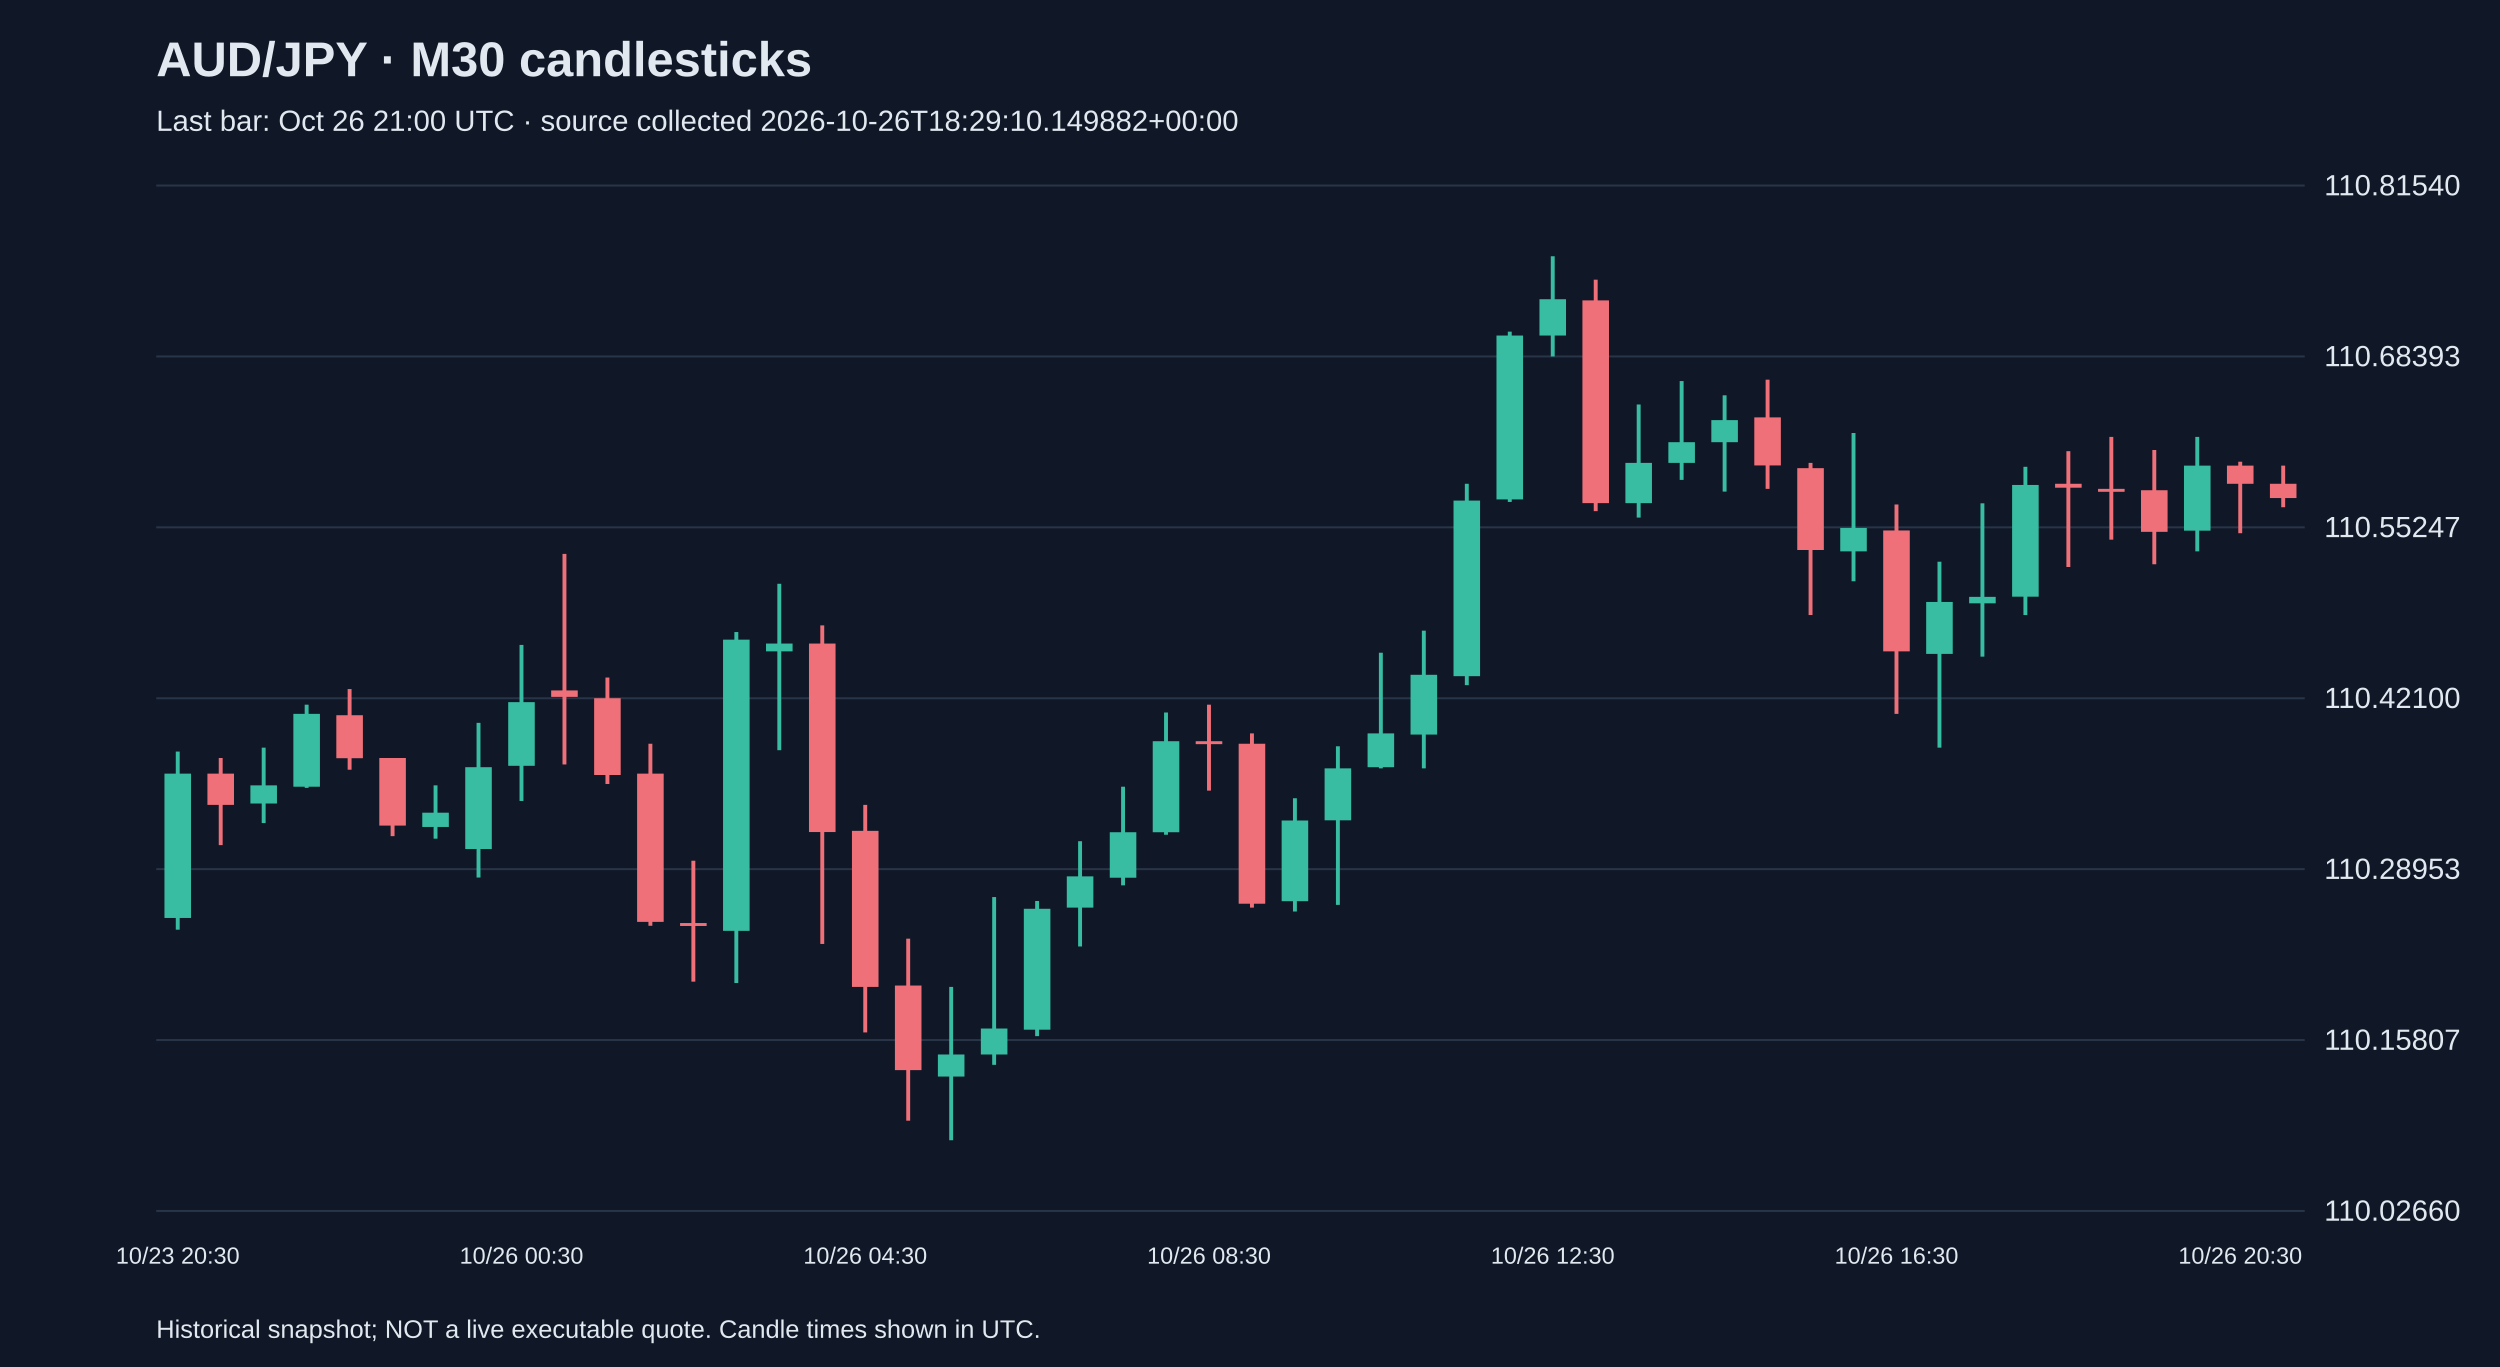
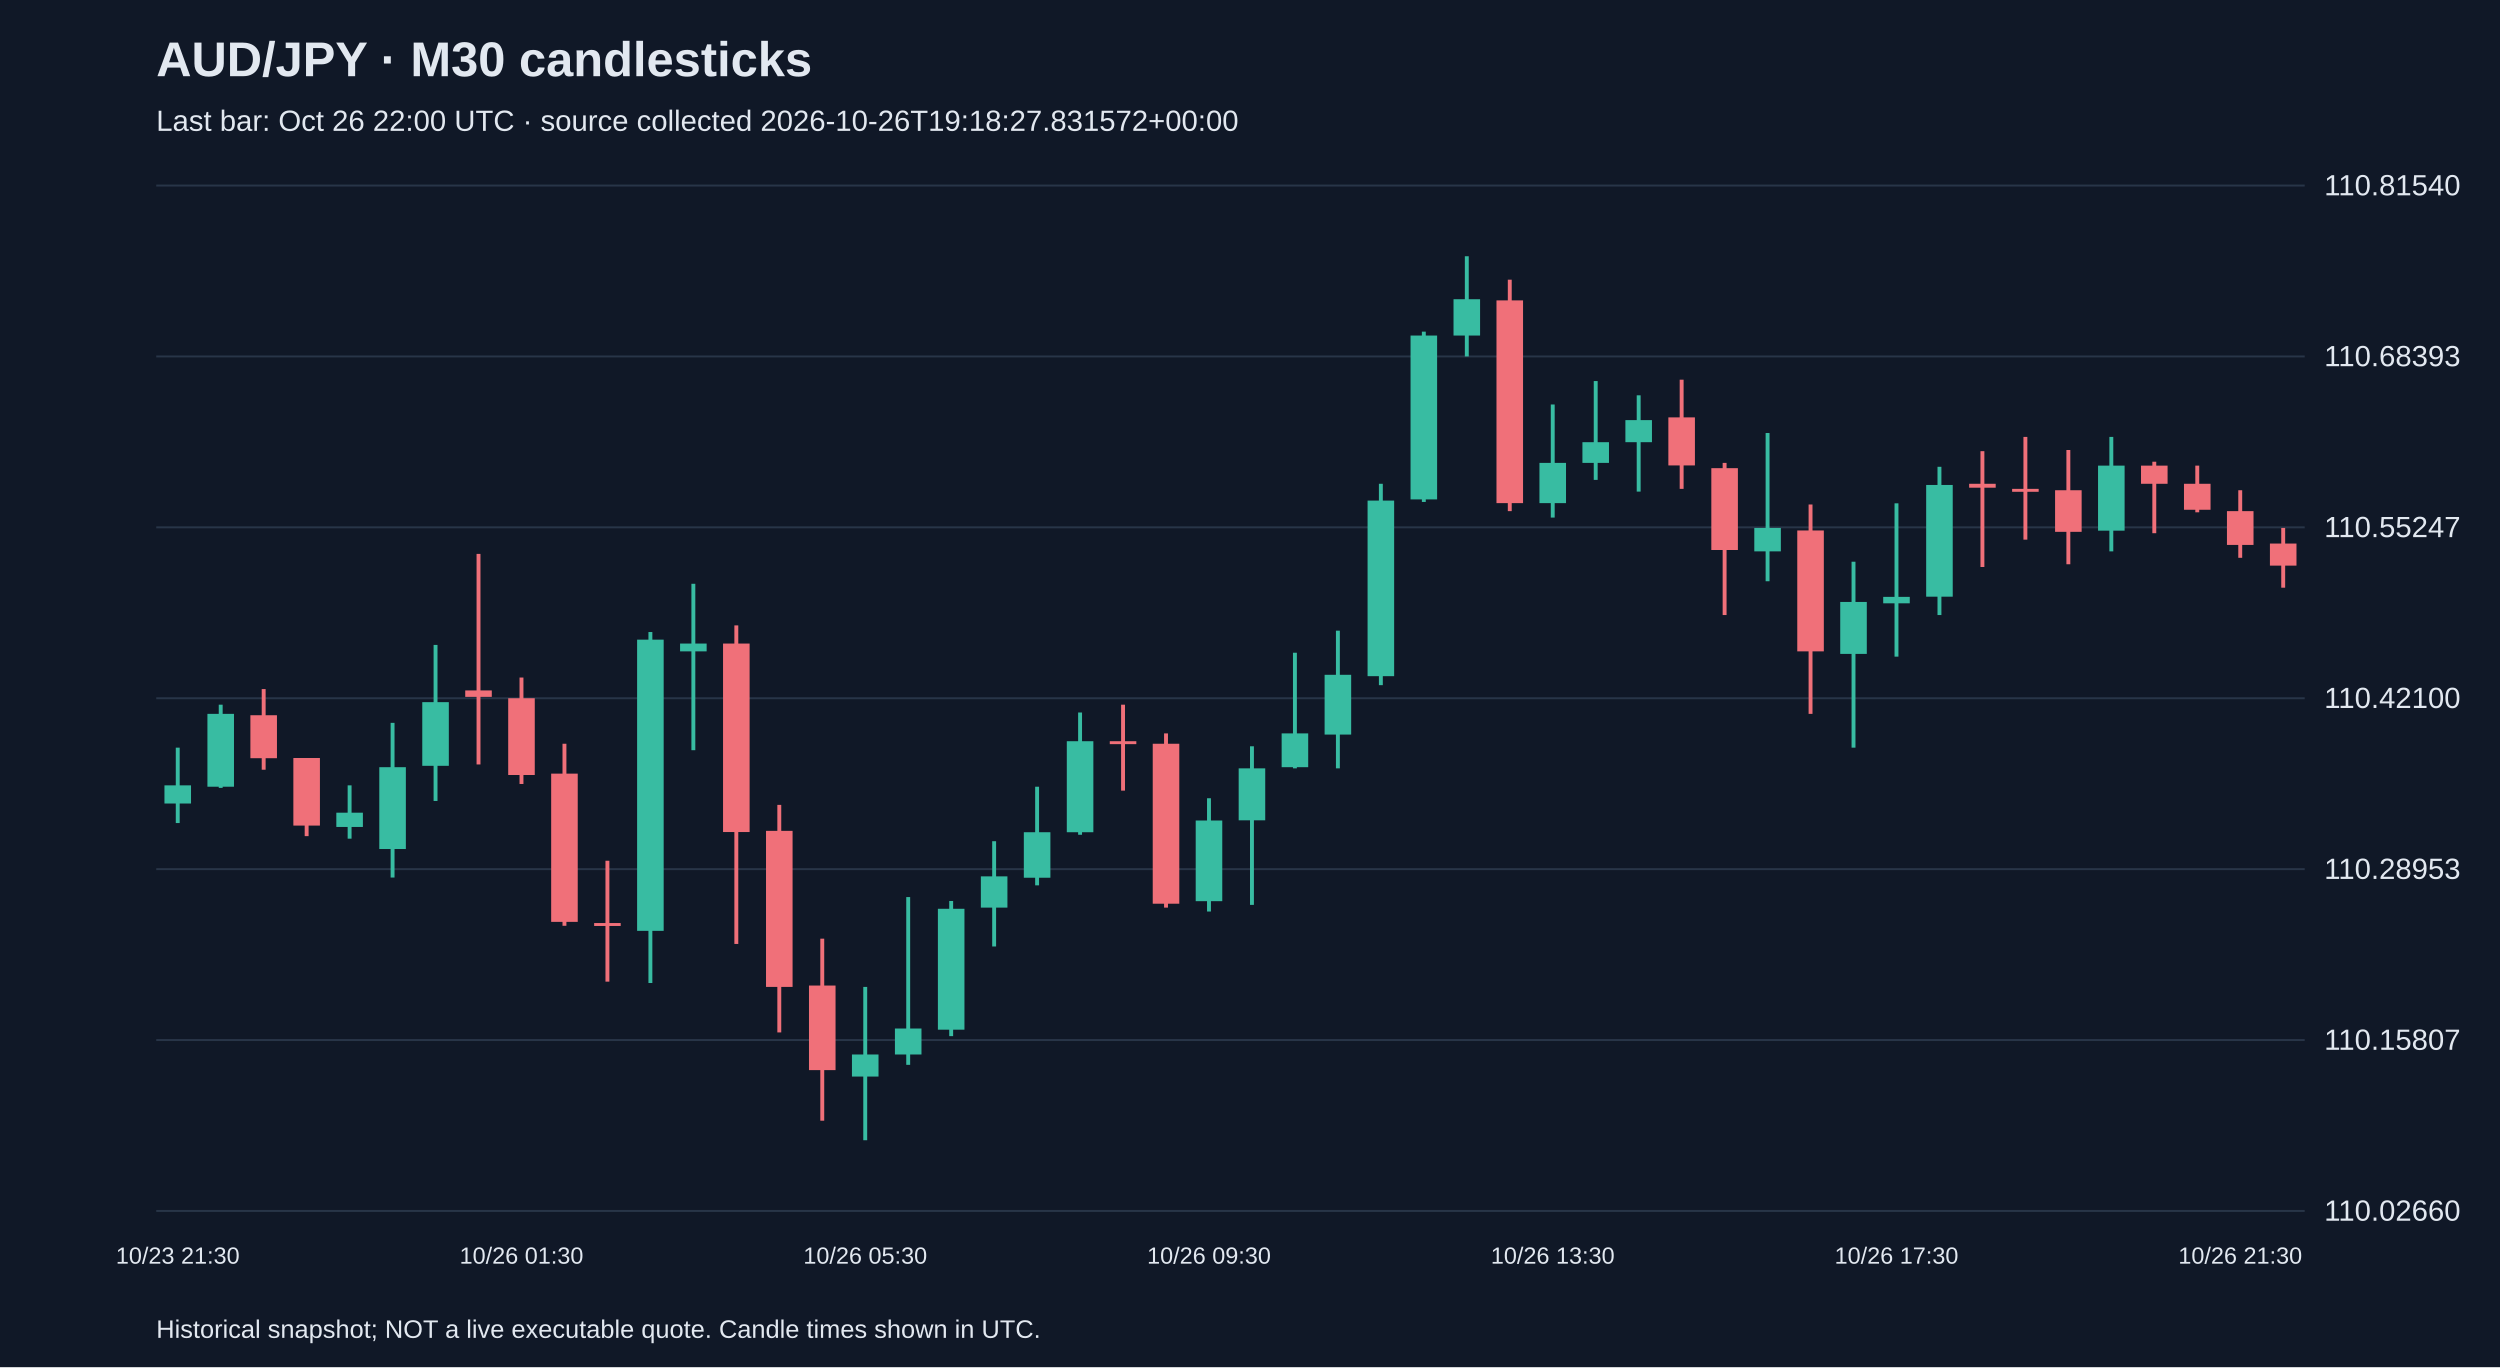
<svg xmlns="http://www.w3.org/2000/svg" viewBox="0 0 1280 700">
  <rect width="100%" height="100%" fill="#101827" />
  <style>text{font-family:Arial,sans-serif;fill:#e2e8f0}</style>
  <text x="80" y="39" font-size="25" font-weight="bold">AUD/JPY · M30 candlesticks</text>
-   <text x="80" y="67" font-size="15" fill="#a6b1c5">Last bar: Oct 26 21:00 UTC · source collected 2026-10-26T18:29:10.149882+00:00</text>
+   <text x="80" y="67" font-size="15" fill="#a6b1c5">Last bar: Oct 26 22:00 UTC · source collected 2026-10-26T19:18:27.831572+00:00</text>
  <line x1="80" y1="620.0" x2="1180" y2="620.0" stroke="#283548" />
  <text x="1190" y="625.0" font-size="15">110.02660</text>
  <line x1="80" y1="532.5" x2="1180" y2="532.5" stroke="#283548" />
  <text x="1190" y="537.5" font-size="15">110.15807</text>
  <line x1="80" y1="445.0" x2="1180" y2="445.0" stroke="#283548" />
  <text x="1190" y="450.0" font-size="15">110.28953</text>
  <line x1="80" y1="357.5" x2="1180" y2="357.5" stroke="#283548" />
  <text x="1190" y="362.5" font-size="15">110.42100</text>
  <line x1="80" y1="270.0" x2="1180" y2="270.0" stroke="#283548" />
  <text x="1190" y="275.0" font-size="15">110.55247</text>
  <line x1="80" y1="182.5" x2="1180" y2="182.5" stroke="#283548" />
  <text x="1190" y="187.5" font-size="15">110.68393</text>
  <line x1="80" y1="95.0" x2="1180" y2="95.0" stroke="#283548" />
  <text x="1190" y="100.0" font-size="15">110.81540</text>
-   <line x1="91.0" y1="384.8" x2="91.0" y2="476.0" stroke="#38bca2" stroke-width="2" />
-   <rect x="84.2" y="396.1" width="13.6" height="73.9" fill="#38bca2" />
-   <text x="91.0" y="647" text-anchor="middle" font-size="12">10/23 20:30</text>
-   <line x1="113.0" y1="388.1" x2="113.0" y2="432.7" stroke="#f07079" stroke-width="2" />
-   <rect x="106.2" y="396.1" width="13.6" height="16.0" fill="#f07079" />
-   <line x1="135.0" y1="382.8" x2="135.0" y2="421.4" stroke="#38bca2" stroke-width="2" />
-   <rect x="128.2" y="402.1" width="13.6" height="9.3" fill="#38bca2" />
-   <line x1="157.0" y1="360.8" x2="157.0" y2="403.4" stroke="#38bca2" stroke-width="2" />
-   <rect x="150.2" y="365.5" width="13.6" height="37.3" fill="#38bca2" />
-   <line x1="179.0" y1="352.8" x2="179.0" y2="394.1" stroke="#f07079" stroke-width="2" />
-   <rect x="172.2" y="366.2" width="13.6" height="22.0" fill="#f07079" />
-   <line x1="201.0" y1="388.1" x2="201.0" y2="428.1" stroke="#f07079" stroke-width="2" />
-   <rect x="194.2" y="388.1" width="13.6" height="34.6" fill="#f07079" />
-   <line x1="223.0" y1="402.1" x2="223.0" y2="429.4" stroke="#38bca2" stroke-width="2" />
-   <rect x="216.2" y="416.1" width="13.6" height="7.3" fill="#38bca2" />
-   <line x1="245.0" y1="370.1" x2="245.0" y2="449.3" stroke="#38bca2" stroke-width="2" />
-   <rect x="238.2" y="392.8" width="13.6" height="41.9" fill="#38bca2" />
-   <line x1="267.0" y1="330.2" x2="267.0" y2="410.1" stroke="#38bca2" stroke-width="2" />
-   <rect x="260.2" y="359.5" width="13.6" height="32.6" fill="#38bca2" />
-   <text x="267.0" y="647" text-anchor="middle" font-size="12">10/26 00:30</text>
-   <line x1="289.0" y1="283.6" x2="289.0" y2="391.4" stroke="#f07079" stroke-width="2" />
-   <rect x="282.2" y="353.5" width="13.6" height="3.3" fill="#f07079" />
-   <line x1="311.0" y1="346.9" x2="311.0" y2="401.4" stroke="#f07079" stroke-width="2" />
-   <rect x="304.2" y="357.5" width="13.6" height="39.3" fill="#f07079" />
-   <line x1="333.0" y1="380.8" x2="333.0" y2="474.0" stroke="#f07079" stroke-width="2" />
-   <rect x="326.2" y="396.1" width="13.6" height="75.9" fill="#f07079" />
-   <line x1="355.0" y1="440.7" x2="355.0" y2="502.6" stroke="#f07079" stroke-width="2" />
-   <rect x="348.2" y="472.6" width="13.6" height="1.5" fill="#f07079" />
-   <line x1="377.0" y1="323.6" x2="377.0" y2="503.3" stroke="#38bca2" stroke-width="2" />
-   <rect x="370.2" y="327.5" width="13.6" height="149.1" fill="#38bca2" />
-   <line x1="399.0" y1="298.9" x2="399.0" y2="384.1" stroke="#38bca2" stroke-width="2" />
-   <rect x="392.2" y="329.5" width="13.6" height="4.0" fill="#38bca2" />
-   <line x1="421.0" y1="320.2" x2="421.0" y2="483.3" stroke="#f07079" stroke-width="2" />
-   <rect x="414.2" y="329.5" width="13.6" height="96.5" fill="#f07079" />
-   <line x1="443.0" y1="412.1" x2="443.0" y2="528.6" stroke="#f07079" stroke-width="2" />
-   <rect x="436.2" y="425.4" width="13.6" height="79.9" fill="#f07079" />
-   <text x="443.0" y="647" text-anchor="middle" font-size="12">10/26 04:30</text>
-   <line x1="465.0" y1="480.6" x2="465.0" y2="573.8" stroke="#f07079" stroke-width="2" />
-   <rect x="458.2" y="504.6" width="13.6" height="43.3" fill="#f07079" />
-   <line x1="487.0" y1="505.3" x2="487.0" y2="583.8" stroke="#38bca2" stroke-width="2" />
-   <rect x="480.2" y="539.9" width="13.6" height="11.3" fill="#38bca2" />
-   <line x1="509.0" y1="459.3" x2="509.0" y2="545.2" stroke="#38bca2" stroke-width="2" />
-   <rect x="502.2" y="526.6" width="13.6" height="13.3" fill="#38bca2" />
-   <line x1="531.0" y1="461.3" x2="531.0" y2="530.5" stroke="#38bca2" stroke-width="2" />
-   <rect x="524.2" y="465.3" width="13.6" height="61.9" fill="#38bca2" />
-   <line x1="553.0" y1="430.7" x2="553.0" y2="484.6" stroke="#38bca2" stroke-width="2" />
-   <rect x="546.2" y="448.7" width="13.6" height="16.0" fill="#38bca2" />
-   <line x1="575.0" y1="402.8" x2="575.0" y2="453.3" stroke="#38bca2" stroke-width="2" />
-   <rect x="568.2" y="426.1" width="13.6" height="23.3" fill="#38bca2" />
-   <line x1="597.0" y1="364.8" x2="597.0" y2="427.4" stroke="#38bca2" stroke-width="2" />
-   <rect x="590.2" y="379.5" width="13.6" height="46.6" fill="#38bca2" />
-   <line x1="619.0" y1="360.8" x2="619.0" y2="404.8" stroke="#f07079" stroke-width="2" />
-   <rect x="612.2" y="379.5" width="13.6" height="1.5" fill="#f07079" />
-   <text x="619.0" y="647" text-anchor="middle" font-size="12">10/26 08:30</text>
-   <line x1="641.0" y1="375.5" x2="641.0" y2="464.7" stroke="#f07079" stroke-width="2" />
-   <rect x="634.2" y="380.8" width="13.6" height="81.9" fill="#f07079" />
-   <line x1="663.0" y1="408.7" x2="663.0" y2="466.7" stroke="#38bca2" stroke-width="2" />
-   <rect x="656.2" y="420.1" width="13.6" height="41.3" fill="#38bca2" />
-   <line x1="685.0" y1="382.1" x2="685.0" y2="463.3" stroke="#38bca2" stroke-width="2" />
-   <rect x="678.2" y="393.4" width="13.6" height="26.6" fill="#38bca2" />
-   <line x1="707.0" y1="334.2" x2="707.0" y2="393.4" stroke="#38bca2" stroke-width="2" />
-   <rect x="700.2" y="375.5" width="13.6" height="17.3" fill="#38bca2" />
-   <line x1="729.0" y1="322.9" x2="729.0" y2="393.4" stroke="#38bca2" stroke-width="2" />
-   <rect x="722.2" y="345.5" width="13.6" height="30.6" fill="#38bca2" />
-   <line x1="751.0" y1="247.7" x2="751.0" y2="350.8" stroke="#38bca2" stroke-width="2" />
-   <rect x="744.2" y="256.3" width="13.6" height="89.9" fill="#38bca2" />
-   <line x1="773.0" y1="169.8" x2="773.0" y2="257.0" stroke="#38bca2" stroke-width="2" />
-   <rect x="766.2" y="171.8" width="13.6" height="83.9" fill="#38bca2" />
-   <line x1="795.0" y1="131.2" x2="795.0" y2="182.5" stroke="#38bca2" stroke-width="2" />
-   <rect x="788.2" y="153.2" width="13.6" height="18.6" fill="#38bca2" />
-   <text x="795.0" y="647" text-anchor="middle" font-size="12">10/26 12:30</text>
-   <line x1="817.0" y1="143.2" x2="817.0" y2="261.7" stroke="#f07079" stroke-width="2" />
-   <rect x="810.2" y="153.8" width="13.6" height="103.8" fill="#f07079" />
-   <line x1="839.0" y1="207.1" x2="839.0" y2="265.0" stroke="#38bca2" stroke-width="2" />
-   <rect x="832.2" y="237.0" width="13.6" height="20.6" fill="#38bca2" />
-   <line x1="861.0" y1="195.1" x2="861.0" y2="245.7" stroke="#38bca2" stroke-width="2" />
-   <rect x="854.2" y="226.4" width="13.6" height="10.6" fill="#38bca2" />
-   <line x1="883.0" y1="202.4" x2="883.0" y2="251.7" stroke="#38bca2" stroke-width="2" />
-   <rect x="876.2" y="215.1" width="13.6" height="11.3" fill="#38bca2" />
-   <line x1="905.0" y1="194.4" x2="905.0" y2="250.3" stroke="#f07079" stroke-width="2" />
-   <rect x="898.2" y="213.7" width="13.6" height="24.6" fill="#f07079" />
-   <line x1="927.0" y1="237.0" x2="927.0" y2="314.9" stroke="#f07079" stroke-width="2" />
-   <rect x="920.2" y="239.7" width="13.6" height="41.9" fill="#f07079" />
-   <line x1="949.0" y1="221.7" x2="949.0" y2="297.6" stroke="#38bca2" stroke-width="2" />
-   <rect x="942.2" y="270.3" width="13.6" height="12.0" fill="#38bca2" />
-   <line x1="971.0" y1="258.3" x2="971.0" y2="365.5" stroke="#f07079" stroke-width="2" />
-   <rect x="964.2" y="271.6" width="13.6" height="61.9" fill="#f07079" />
-   <text x="971.0" y="647" text-anchor="middle" font-size="12">10/26 16:30</text>
-   <line x1="993.0" y1="287.6" x2="993.0" y2="382.8" stroke="#38bca2" stroke-width="2" />
-   <rect x="986.2" y="308.2" width="13.6" height="26.6" fill="#38bca2" />
-   <line x1="1015.0" y1="257.7" x2="1015.0" y2="336.2" stroke="#38bca2" stroke-width="2" />
-   <rect x="1008.2" y="305.6" width="13.6" height="3.3" fill="#38bca2" />
-   <line x1="1037.0" y1="239.0" x2="1037.0" y2="314.9" stroke="#38bca2" stroke-width="2" />
-   <rect x="1030.2" y="248.3" width="13.6" height="57.2" fill="#38bca2" />
-   <line x1="1059.0" y1="231.0" x2="1059.0" y2="290.3" stroke="#f07079" stroke-width="2" />
-   <rect x="1052.2" y="247.7" width="13.6" height="2.0" fill="#f07079" />
-   <line x1="1081.0" y1="223.7" x2="1081.0" y2="276.3" stroke="#f07079" stroke-width="2" />
-   <rect x="1074.2" y="250.3" width="13.6" height="1.5" fill="#f07079" />
-   <line x1="1103.0" y1="230.4" x2="1103.0" y2="288.9" stroke="#f07079" stroke-width="2" />
-   <rect x="1096.2" y="251.0" width="13.6" height="21.3" fill="#f07079" />
-   <line x1="1125.0" y1="223.7" x2="1125.0" y2="282.3" stroke="#38bca2" stroke-width="2" />
-   <rect x="1118.2" y="238.4" width="13.6" height="33.3" fill="#38bca2" />
-   <line x1="1147.0" y1="236.4" x2="1147.0" y2="273.0" stroke="#f07079" stroke-width="2" />
-   <rect x="1140.2" y="238.4" width="13.6" height="9.3" fill="#f07079" />
-   <text x="1147.0" y="647" text-anchor="middle" font-size="12">10/26 20:30</text>
-   <line x1="1169.0" y1="238.4" x2="1169.0" y2="259.7" stroke="#f07079" stroke-width="2" />
-   <rect x="1162.2" y="247.7" width="13.6" height="7.3" fill="#f07079" />
+   <line x1="91.0" y1="382.8" x2="91.0" y2="421.4" stroke="#38bca2" stroke-width="2" />
+   <rect x="84.2" y="402.1" width="13.6" height="9.3" fill="#38bca2" />
+   <text x="91.0" y="647" text-anchor="middle" font-size="12">10/23 21:30</text>
+   <line x1="113.0" y1="360.8" x2="113.0" y2="403.4" stroke="#38bca2" stroke-width="2" />
+   <rect x="106.2" y="365.5" width="13.6" height="37.3" fill="#38bca2" />
+   <line x1="135.0" y1="352.8" x2="135.0" y2="394.1" stroke="#f07079" stroke-width="2" />
+   <rect x="128.2" y="366.2" width="13.6" height="22.0" fill="#f07079" />
+   <line x1="157.0" y1="388.1" x2="157.0" y2="428.1" stroke="#f07079" stroke-width="2" />
+   <rect x="150.2" y="388.1" width="13.6" height="34.6" fill="#f07079" />
+   <line x1="179.0" y1="402.1" x2="179.0" y2="429.4" stroke="#38bca2" stroke-width="2" />
+   <rect x="172.2" y="416.1" width="13.6" height="7.3" fill="#38bca2" />
+   <line x1="201.0" y1="370.1" x2="201.0" y2="449.3" stroke="#38bca2" stroke-width="2" />
+   <rect x="194.2" y="392.8" width="13.6" height="41.9" fill="#38bca2" />
+   <line x1="223.0" y1="330.2" x2="223.0" y2="410.1" stroke="#38bca2" stroke-width="2" />
+   <rect x="216.2" y="359.5" width="13.6" height="32.6" fill="#38bca2" />
+   <line x1="245.0" y1="283.6" x2="245.0" y2="391.4" stroke="#f07079" stroke-width="2" />
+   <rect x="238.2" y="353.5" width="13.6" height="3.3" fill="#f07079" />
+   <line x1="267.0" y1="346.9" x2="267.0" y2="401.4" stroke="#f07079" stroke-width="2" />
+   <rect x="260.2" y="357.5" width="13.6" height="39.3" fill="#f07079" />
+   <text x="267.0" y="647" text-anchor="middle" font-size="12">10/26 01:30</text>
+   <line x1="289.0" y1="380.8" x2="289.0" y2="474.0" stroke="#f07079" stroke-width="2" />
+   <rect x="282.2" y="396.1" width="13.6" height="75.9" fill="#f07079" />
+   <line x1="311.0" y1="440.7" x2="311.0" y2="502.6" stroke="#f07079" stroke-width="2" />
+   <rect x="304.2" y="472.6" width="13.6" height="1.5" fill="#f07079" />
+   <line x1="333.0" y1="323.6" x2="333.0" y2="503.3" stroke="#38bca2" stroke-width="2" />
+   <rect x="326.2" y="327.5" width="13.6" height="149.1" fill="#38bca2" />
+   <line x1="355.0" y1="298.9" x2="355.0" y2="384.1" stroke="#38bca2" stroke-width="2" />
+   <rect x="348.2" y="329.5" width="13.6" height="4.0" fill="#38bca2" />
+   <line x1="377.0" y1="320.2" x2="377.0" y2="483.3" stroke="#f07079" stroke-width="2" />
+   <rect x="370.2" y="329.5" width="13.6" height="96.5" fill="#f07079" />
+   <line x1="399.0" y1="412.1" x2="399.0" y2="528.6" stroke="#f07079" stroke-width="2" />
+   <rect x="392.2" y="425.4" width="13.6" height="79.9" fill="#f07079" />
+   <line x1="421.0" y1="480.6" x2="421.0" y2="573.8" stroke="#f07079" stroke-width="2" />
+   <rect x="414.2" y="504.6" width="13.6" height="43.3" fill="#f07079" />
+   <line x1="443.0" y1="505.3" x2="443.0" y2="583.8" stroke="#38bca2" stroke-width="2" />
+   <rect x="436.2" y="539.9" width="13.6" height="11.3" fill="#38bca2" />
+   <text x="443.0" y="647" text-anchor="middle" font-size="12">10/26 05:30</text>
+   <line x1="465.0" y1="459.3" x2="465.0" y2="545.2" stroke="#38bca2" stroke-width="2" />
+   <rect x="458.2" y="526.6" width="13.6" height="13.3" fill="#38bca2" />
+   <line x1="487.0" y1="461.3" x2="487.0" y2="530.5" stroke="#38bca2" stroke-width="2" />
+   <rect x="480.2" y="465.3" width="13.6" height="61.9" fill="#38bca2" />
+   <line x1="509.0" y1="430.7" x2="509.0" y2="484.6" stroke="#38bca2" stroke-width="2" />
+   <rect x="502.2" y="448.7" width="13.6" height="16.0" fill="#38bca2" />
+   <line x1="531.0" y1="402.8" x2="531.0" y2="453.3" stroke="#38bca2" stroke-width="2" />
+   <rect x="524.2" y="426.1" width="13.6" height="23.3" fill="#38bca2" />
+   <line x1="553.0" y1="364.8" x2="553.0" y2="427.4" stroke="#38bca2" stroke-width="2" />
+   <rect x="546.2" y="379.5" width="13.6" height="46.6" fill="#38bca2" />
+   <line x1="575.0" y1="360.8" x2="575.0" y2="404.8" stroke="#f07079" stroke-width="2" />
+   <rect x="568.2" y="379.5" width="13.6" height="1.5" fill="#f07079" />
+   <line x1="597.0" y1="375.5" x2="597.0" y2="464.7" stroke="#f07079" stroke-width="2" />
+   <rect x="590.2" y="380.8" width="13.6" height="81.9" fill="#f07079" />
+   <line x1="619.0" y1="408.7" x2="619.0" y2="466.7" stroke="#38bca2" stroke-width="2" />
+   <rect x="612.2" y="420.1" width="13.6" height="41.3" fill="#38bca2" />
+   <text x="619.0" y="647" text-anchor="middle" font-size="12">10/26 09:30</text>
+   <line x1="641.0" y1="382.1" x2="641.0" y2="463.3" stroke="#38bca2" stroke-width="2" />
+   <rect x="634.2" y="393.4" width="13.6" height="26.6" fill="#38bca2" />
+   <line x1="663.0" y1="334.2" x2="663.0" y2="393.4" stroke="#38bca2" stroke-width="2" />
+   <rect x="656.2" y="375.5" width="13.6" height="17.3" fill="#38bca2" />
+   <line x1="685.0" y1="322.9" x2="685.0" y2="393.4" stroke="#38bca2" stroke-width="2" />
+   <rect x="678.2" y="345.5" width="13.6" height="30.6" fill="#38bca2" />
+   <line x1="707.0" y1="247.7" x2="707.0" y2="350.8" stroke="#38bca2" stroke-width="2" />
+   <rect x="700.2" y="256.3" width="13.6" height="89.9" fill="#38bca2" />
+   <line x1="729.0" y1="169.8" x2="729.0" y2="257.0" stroke="#38bca2" stroke-width="2" />
+   <rect x="722.2" y="171.8" width="13.6" height="83.9" fill="#38bca2" />
+   <line x1="751.0" y1="131.2" x2="751.0" y2="182.5" stroke="#38bca2" stroke-width="2" />
+   <rect x="744.2" y="153.2" width="13.6" height="18.6" fill="#38bca2" />
+   <line x1="773.0" y1="143.2" x2="773.0" y2="261.7" stroke="#f07079" stroke-width="2" />
+   <rect x="766.2" y="153.8" width="13.6" height="103.8" fill="#f07079" />
+   <line x1="795.0" y1="207.1" x2="795.0" y2="265.0" stroke="#38bca2" stroke-width="2" />
+   <rect x="788.2" y="237.0" width="13.6" height="20.6" fill="#38bca2" />
+   <text x="795.0" y="647" text-anchor="middle" font-size="12">10/26 13:30</text>
+   <line x1="817.0" y1="195.1" x2="817.0" y2="245.7" stroke="#38bca2" stroke-width="2" />
+   <rect x="810.2" y="226.4" width="13.6" height="10.6" fill="#38bca2" />
+   <line x1="839.0" y1="202.4" x2="839.0" y2="251.7" stroke="#38bca2" stroke-width="2" />
+   <rect x="832.2" y="215.1" width="13.6" height="11.3" fill="#38bca2" />
+   <line x1="861.0" y1="194.4" x2="861.0" y2="250.3" stroke="#f07079" stroke-width="2" />
+   <rect x="854.2" y="213.7" width="13.6" height="24.6" fill="#f07079" />
+   <line x1="883.0" y1="237.0" x2="883.0" y2="314.9" stroke="#f07079" stroke-width="2" />
+   <rect x="876.2" y="239.7" width="13.6" height="41.9" fill="#f07079" />
+   <line x1="905.0" y1="221.7" x2="905.0" y2="297.6" stroke="#38bca2" stroke-width="2" />
+   <rect x="898.2" y="270.3" width="13.6" height="12.0" fill="#38bca2" />
+   <line x1="927.0" y1="258.3" x2="927.0" y2="365.5" stroke="#f07079" stroke-width="2" />
+   <rect x="920.2" y="271.6" width="13.6" height="61.9" fill="#f07079" />
+   <line x1="949.0" y1="287.6" x2="949.0" y2="382.8" stroke="#38bca2" stroke-width="2" />
+   <rect x="942.2" y="308.2" width="13.6" height="26.6" fill="#38bca2" />
+   <line x1="971.0" y1="257.7" x2="971.0" y2="336.2" stroke="#38bca2" stroke-width="2" />
+   <rect x="964.2" y="305.6" width="13.6" height="3.3" fill="#38bca2" />
+   <text x="971.0" y="647" text-anchor="middle" font-size="12">10/26 17:30</text>
+   <line x1="993.0" y1="239.0" x2="993.0" y2="314.9" stroke="#38bca2" stroke-width="2" />
+   <rect x="986.2" y="248.3" width="13.6" height="57.2" fill="#38bca2" />
+   <line x1="1015.0" y1="231.0" x2="1015.0" y2="290.3" stroke="#f07079" stroke-width="2" />
+   <rect x="1008.2" y="247.7" width="13.6" height="2.0" fill="#f07079" />
+   <line x1="1037.0" y1="223.7" x2="1037.0" y2="276.3" stroke="#f07079" stroke-width="2" />
+   <rect x="1030.2" y="250.3" width="13.6" height="1.5" fill="#f07079" />
+   <line x1="1059.0" y1="230.4" x2="1059.0" y2="288.9" stroke="#f07079" stroke-width="2" />
+   <rect x="1052.2" y="251.0" width="13.6" height="21.3" fill="#f07079" />
+   <line x1="1081.0" y1="223.7" x2="1081.0" y2="282.3" stroke="#38bca2" stroke-width="2" />
+   <rect x="1074.2" y="238.4" width="13.6" height="33.3" fill="#38bca2" />
+   <line x1="1103.0" y1="236.4" x2="1103.0" y2="273.0" stroke="#f07079" stroke-width="2" />
+   <rect x="1096.2" y="238.4" width="13.6" height="9.3" fill="#f07079" />
+   <line x1="1125.0" y1="238.4" x2="1125.0" y2="262.3" stroke="#f07079" stroke-width="2" />
+   <rect x="1118.2" y="247.7" width="13.6" height="13.3" fill="#f07079" />
+   <line x1="1147.0" y1="251.0" x2="1147.0" y2="285.6" stroke="#f07079" stroke-width="2" />
+   <rect x="1140.2" y="261.7" width="13.6" height="17.3" fill="#f07079" />
+   <text x="1147.0" y="647" text-anchor="middle" font-size="12">10/26 21:30</text>
+   <line x1="1169.0" y1="270.3" x2="1169.0" y2="300.9" stroke="#f07079" stroke-width="2" />
+   <rect x="1162.2" y="278.3" width="13.6" height="11.3" fill="#f07079" />
  <text x="80" y="685" font-size="13">Historical snapshot; NOT a live executable quote. Candle times shown in UTC.</text>
</svg>
